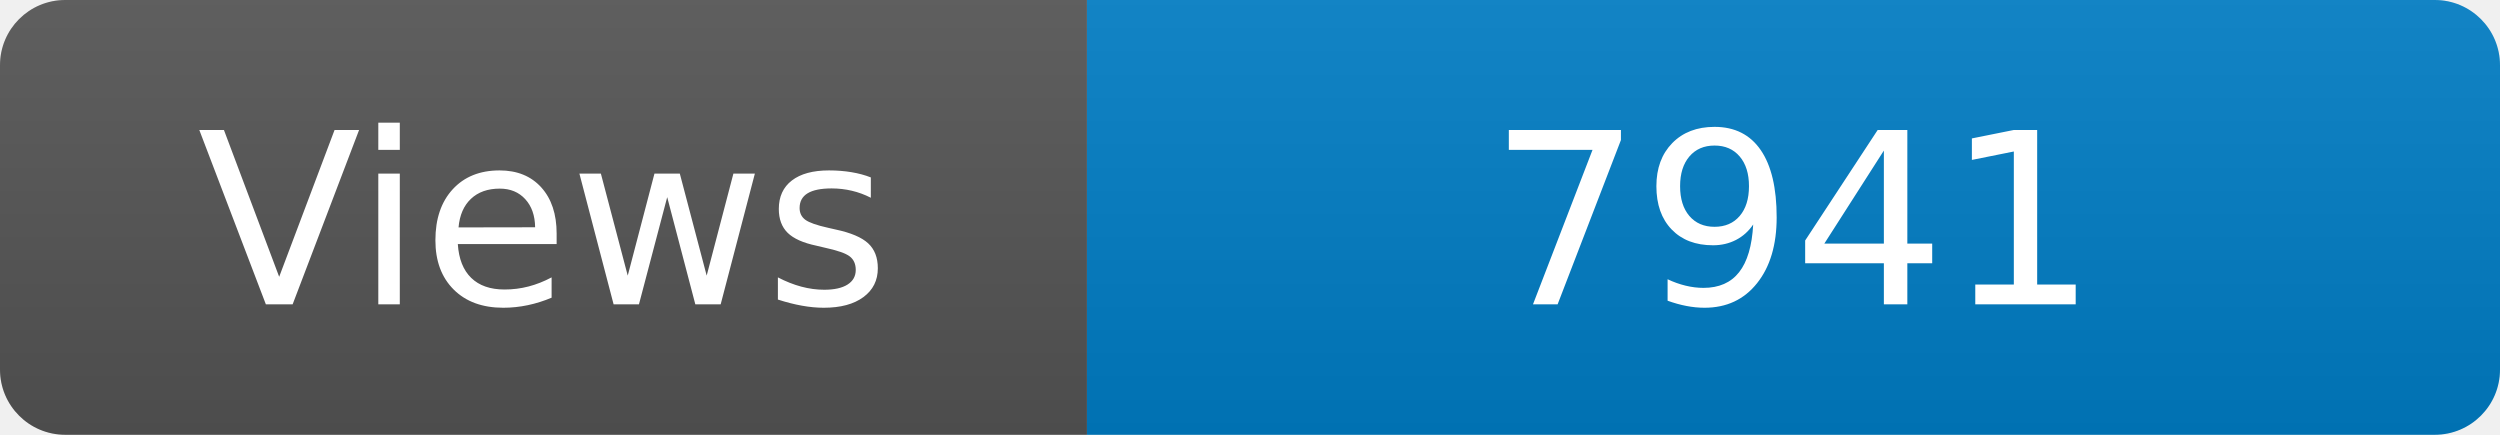
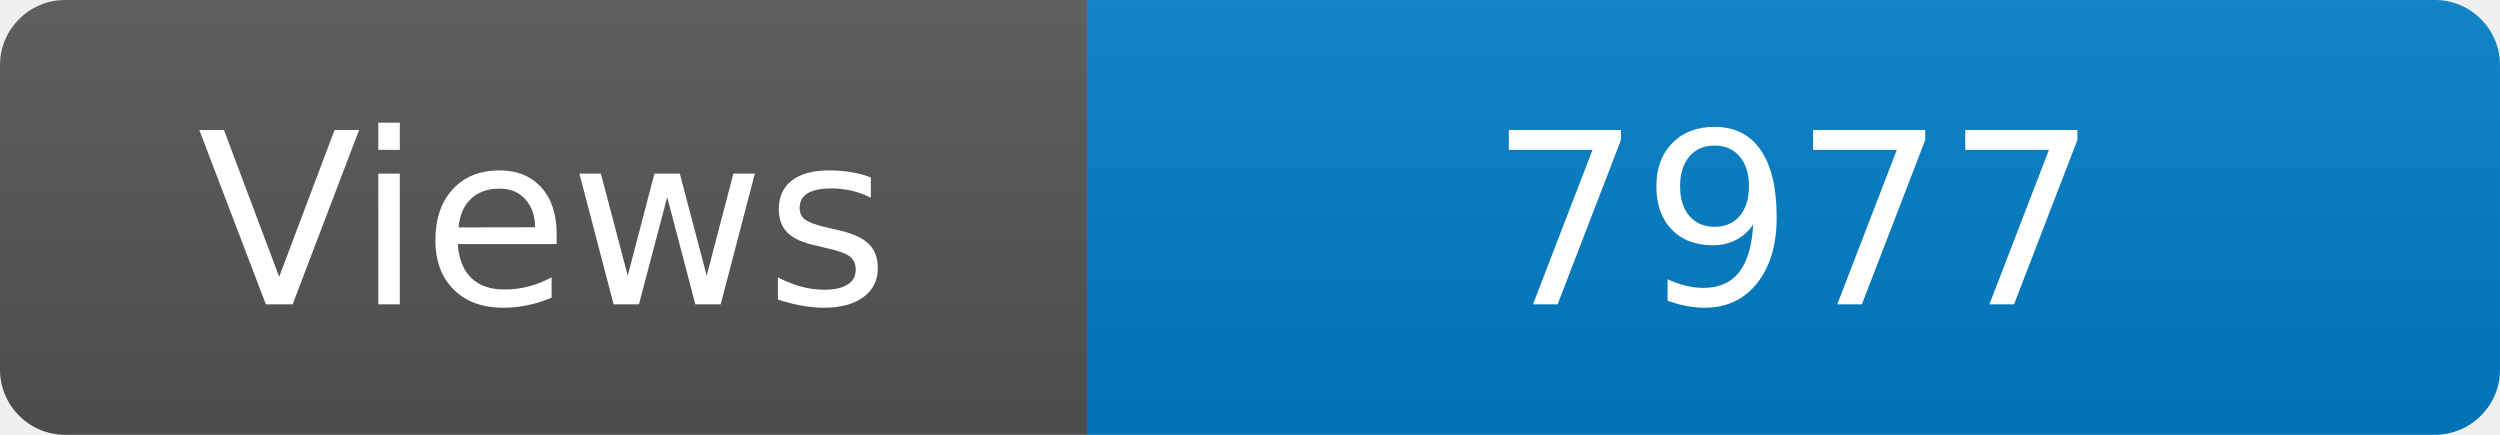
<svg xmlns="http://www.w3.org/2000/svg" width="115" height="20" role="img" aria-label="Maintained?: yes">
  <linearGradient id="s" x2="0" y2="100%">
    <stop offset="0" stop-color="#bbb" stop-opacity=".1" />
    <stop offset="1" stop-opacity=".1" />
  </linearGradient>
  <clipPath id="r">
    <rect width="115" height="20" rx="3" fill="#fff" />
  </clipPath>
  <g clip-path="url(#r)">
    <rect width="50" height="20" fill="#555" />
    <rect x="50" width="160" height="20" fill="#007ec6" />
    <rect width="115" height="20" fill="url(#s)" />
  </g>
  <g fill="#fff" text-anchor="middle" font-family="Verdana,Geneva,DejaVu Sans,sans-serif" font-size="110">
    <text x="250" y="140" transform="scale(.1)" fill="#fff">Views</text>
-     <text x="825" y="140" transform="scale(.1)" fill="#fff">7941</text>
+     <text x="825" y="140" transform="scale(.1)" fill="#fff">7977</text>
  </g>
</svg>
